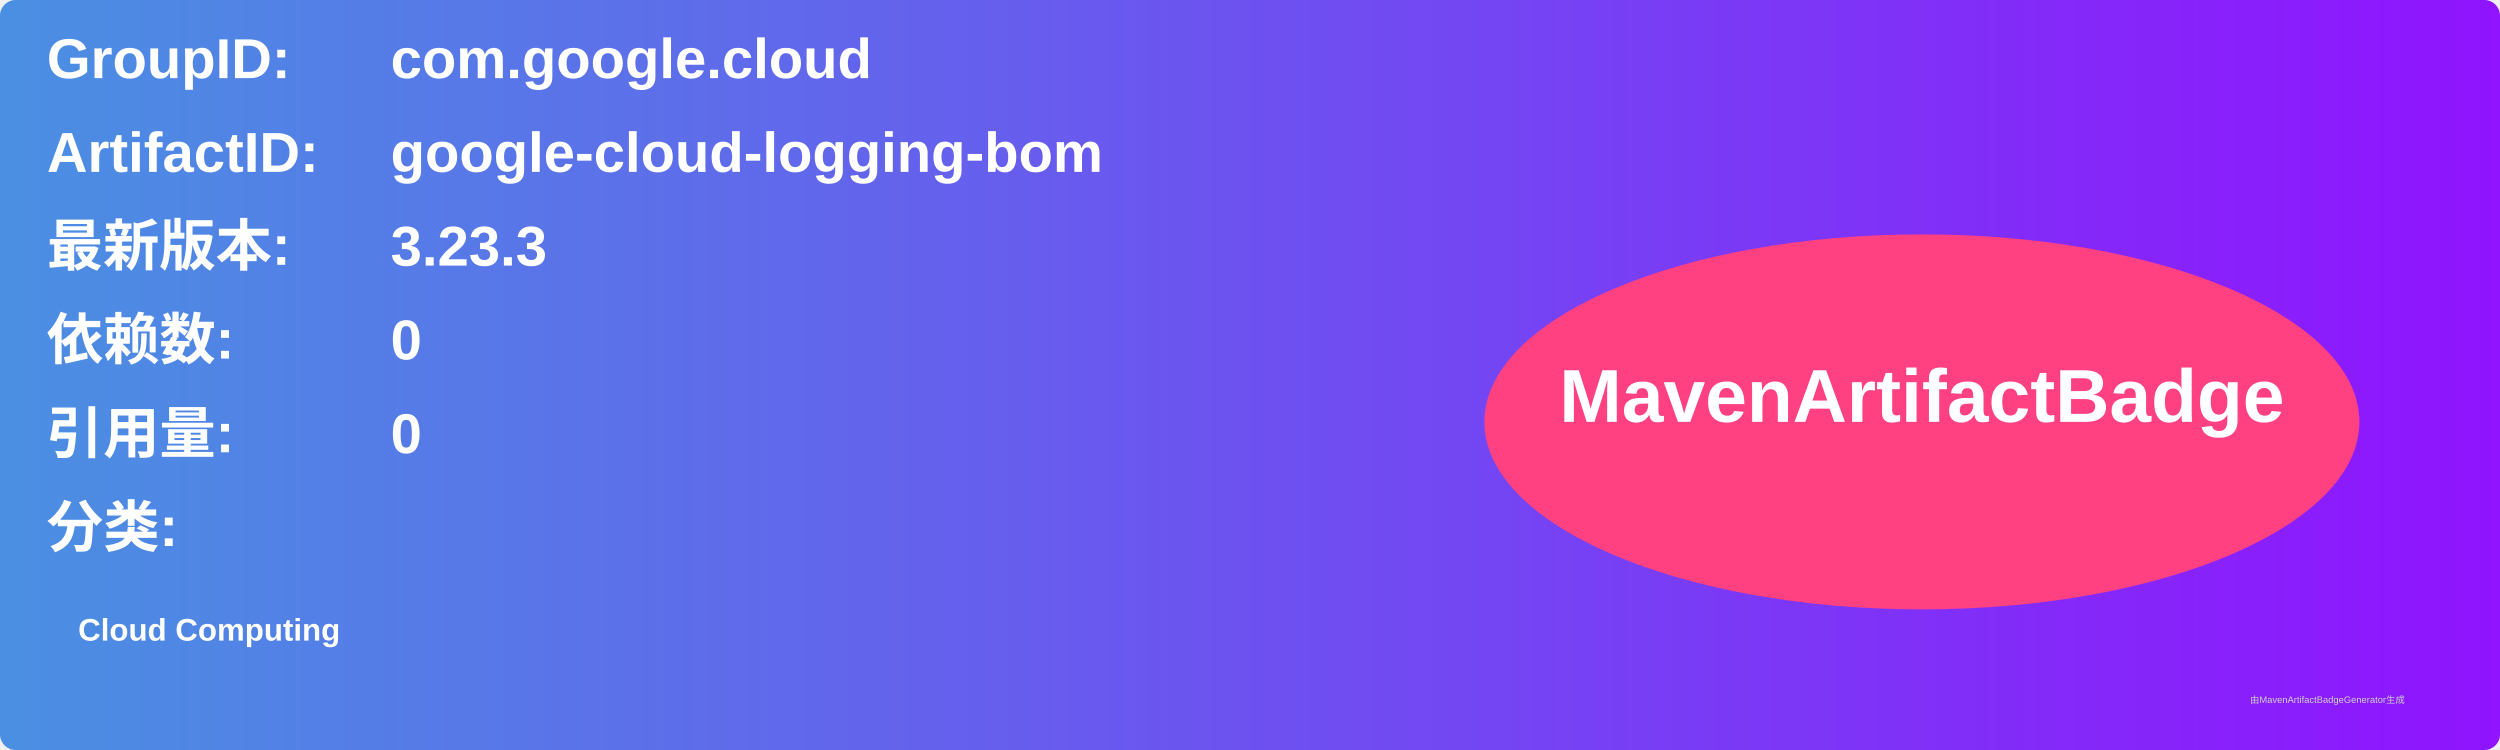
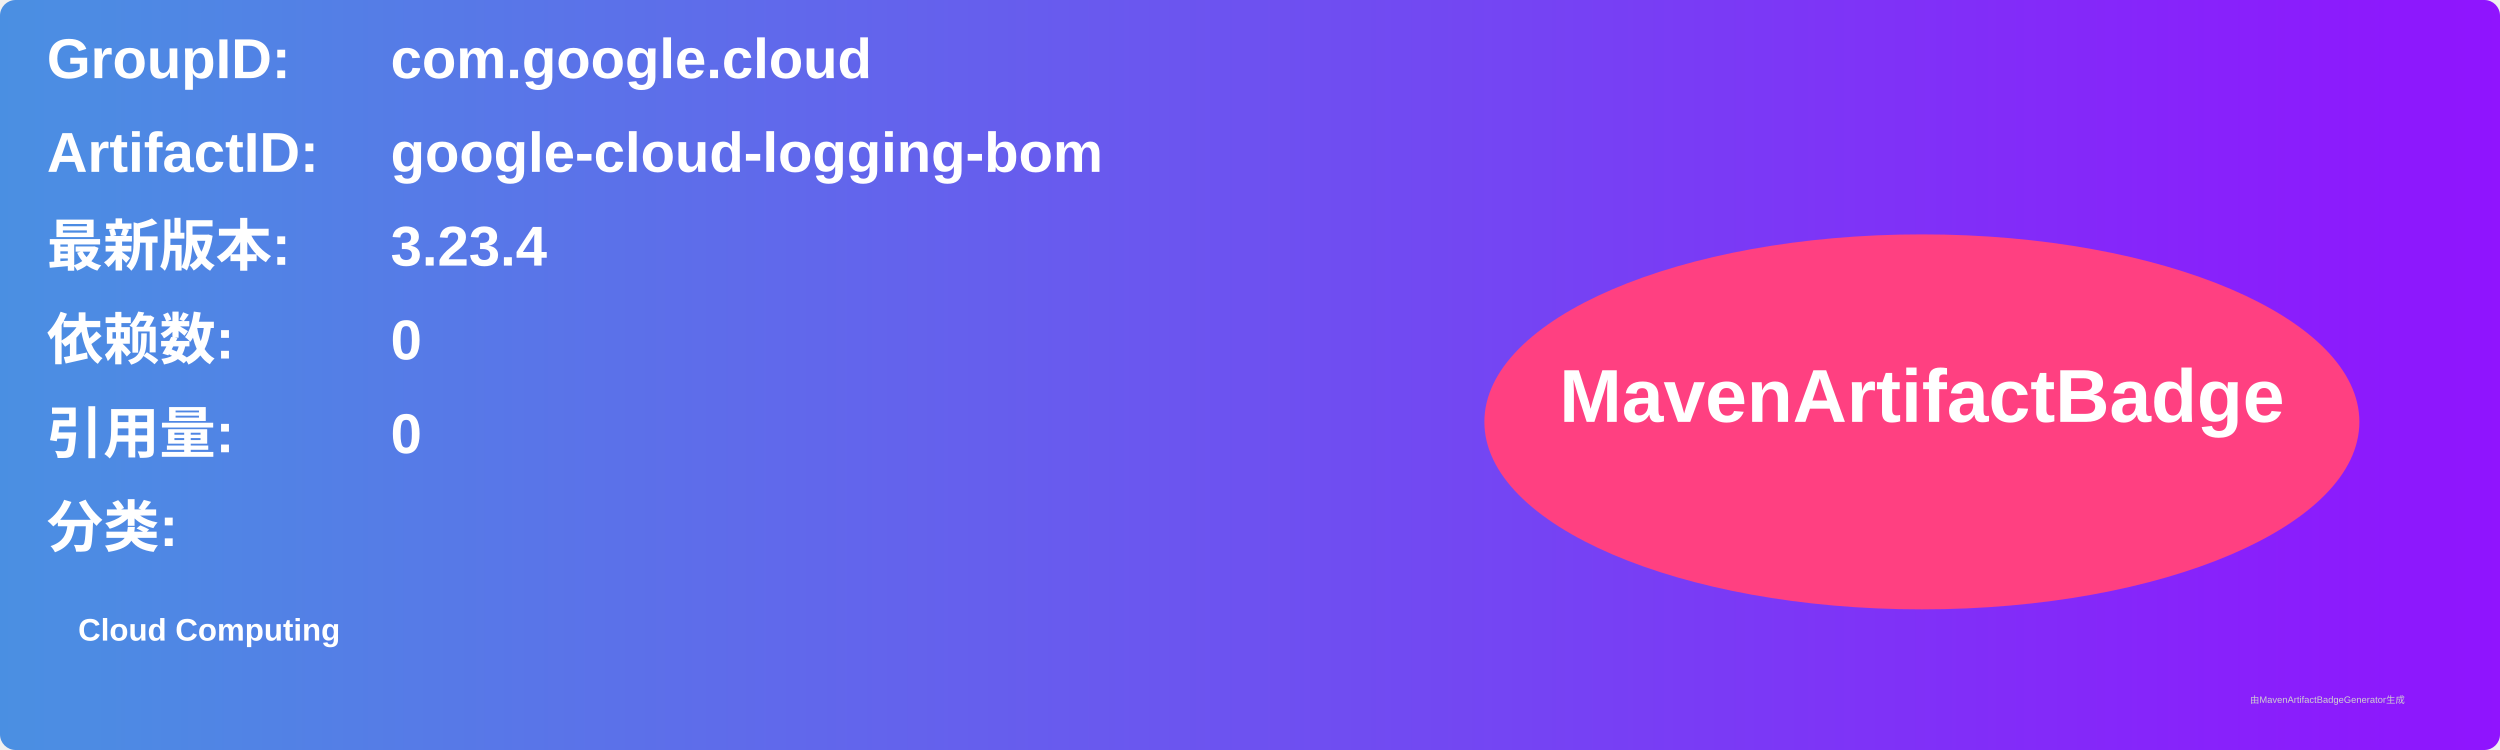
<svg xmlns="http://www.w3.org/2000/svg" width="800" height="240" viewBox="0 0 800 240">
  <linearGradient id="grad" x1="0%" y1="0%" x2="100%" y2="0%">
    <stop offset="0%" stop-color="#4a90e2" />
    <stop offset="100%" stop-color="#9013fe" />
  </linearGradient>
  <rect width="100%" height="100%" rx="5" ry="5" fill="url(#grad)" />
  <g transform="translate(15, 15)">
    <text x="0" y="10" font-family="Arial" font-size="18" fill="white" font-weight="bold" width="260">GroupID:</text>
    <text x="110" y="10" font-family="Arial" font-size="18" fill="white" font-weight="bold" width="460">com.google.cloud</text>
    <text x="0" y="40" font-family="Arial" font-size="18" fill="white" font-weight="bold" width="260">ArtifactID:</text>
    <text x="110" y="40" font-family="Arial" font-size="18" fill="white" font-weight="bold" width="460">google-cloud-logging-bom</text>
    <text x="0" y="70" font-family="Arial" font-size="18" fill="white" font-weight="bold">最新版本:</text>
    <text x="110" y="70" font-family="Arial" font-size="18" fill="white" font-weight="bold">
-       <tspan font-weight="bold">3.23.3</tspan>
+       <tspan font-weight="bold">3.23.4</tspan>
    </text>
    <text x="0" y="100" font-family="Arial" font-size="18" fill="white" font-weight="bold">依赖数: </text>
    <text x="110" y="100" font-family="Arial" font-size="18" fill="white">
      <tspan font-weight="bold">0</tspan>
    </text>
    <text x="0" y="130" font-family="Arial" font-size="18" fill="white" font-weight="bold">引用量: </text>
    <text x="110" y="130" font-family="Arial" font-size="18" fill="white">
      <tspan font-weight="bold">0</tspan>
    </text>
    <text x="0" y="160" font-family="Arial" font-size="18" fill="white" font-weight="bold">分类:</text>
    <text x="10" y="190" font-family="Arial" font-size="10" fill="white">
      <tspan font-weight="bold">Cloud Computing</tspan>
    </text>
    <ellipse cx="600" cy="120" rx="140" ry="60" fill="#ff4081" />
    <text x="600" y="120" text-anchor="middle" font-family="Arial" font-size="24" fill="white" font-weight="bold">MavenArtifactBadge</text>
  </g>
  <text x="720" y="225" font-family="Arial" font-size="3" fill="#d0d0d0">由MavenArtifactBadgeGenerator生成</text>
</svg>
